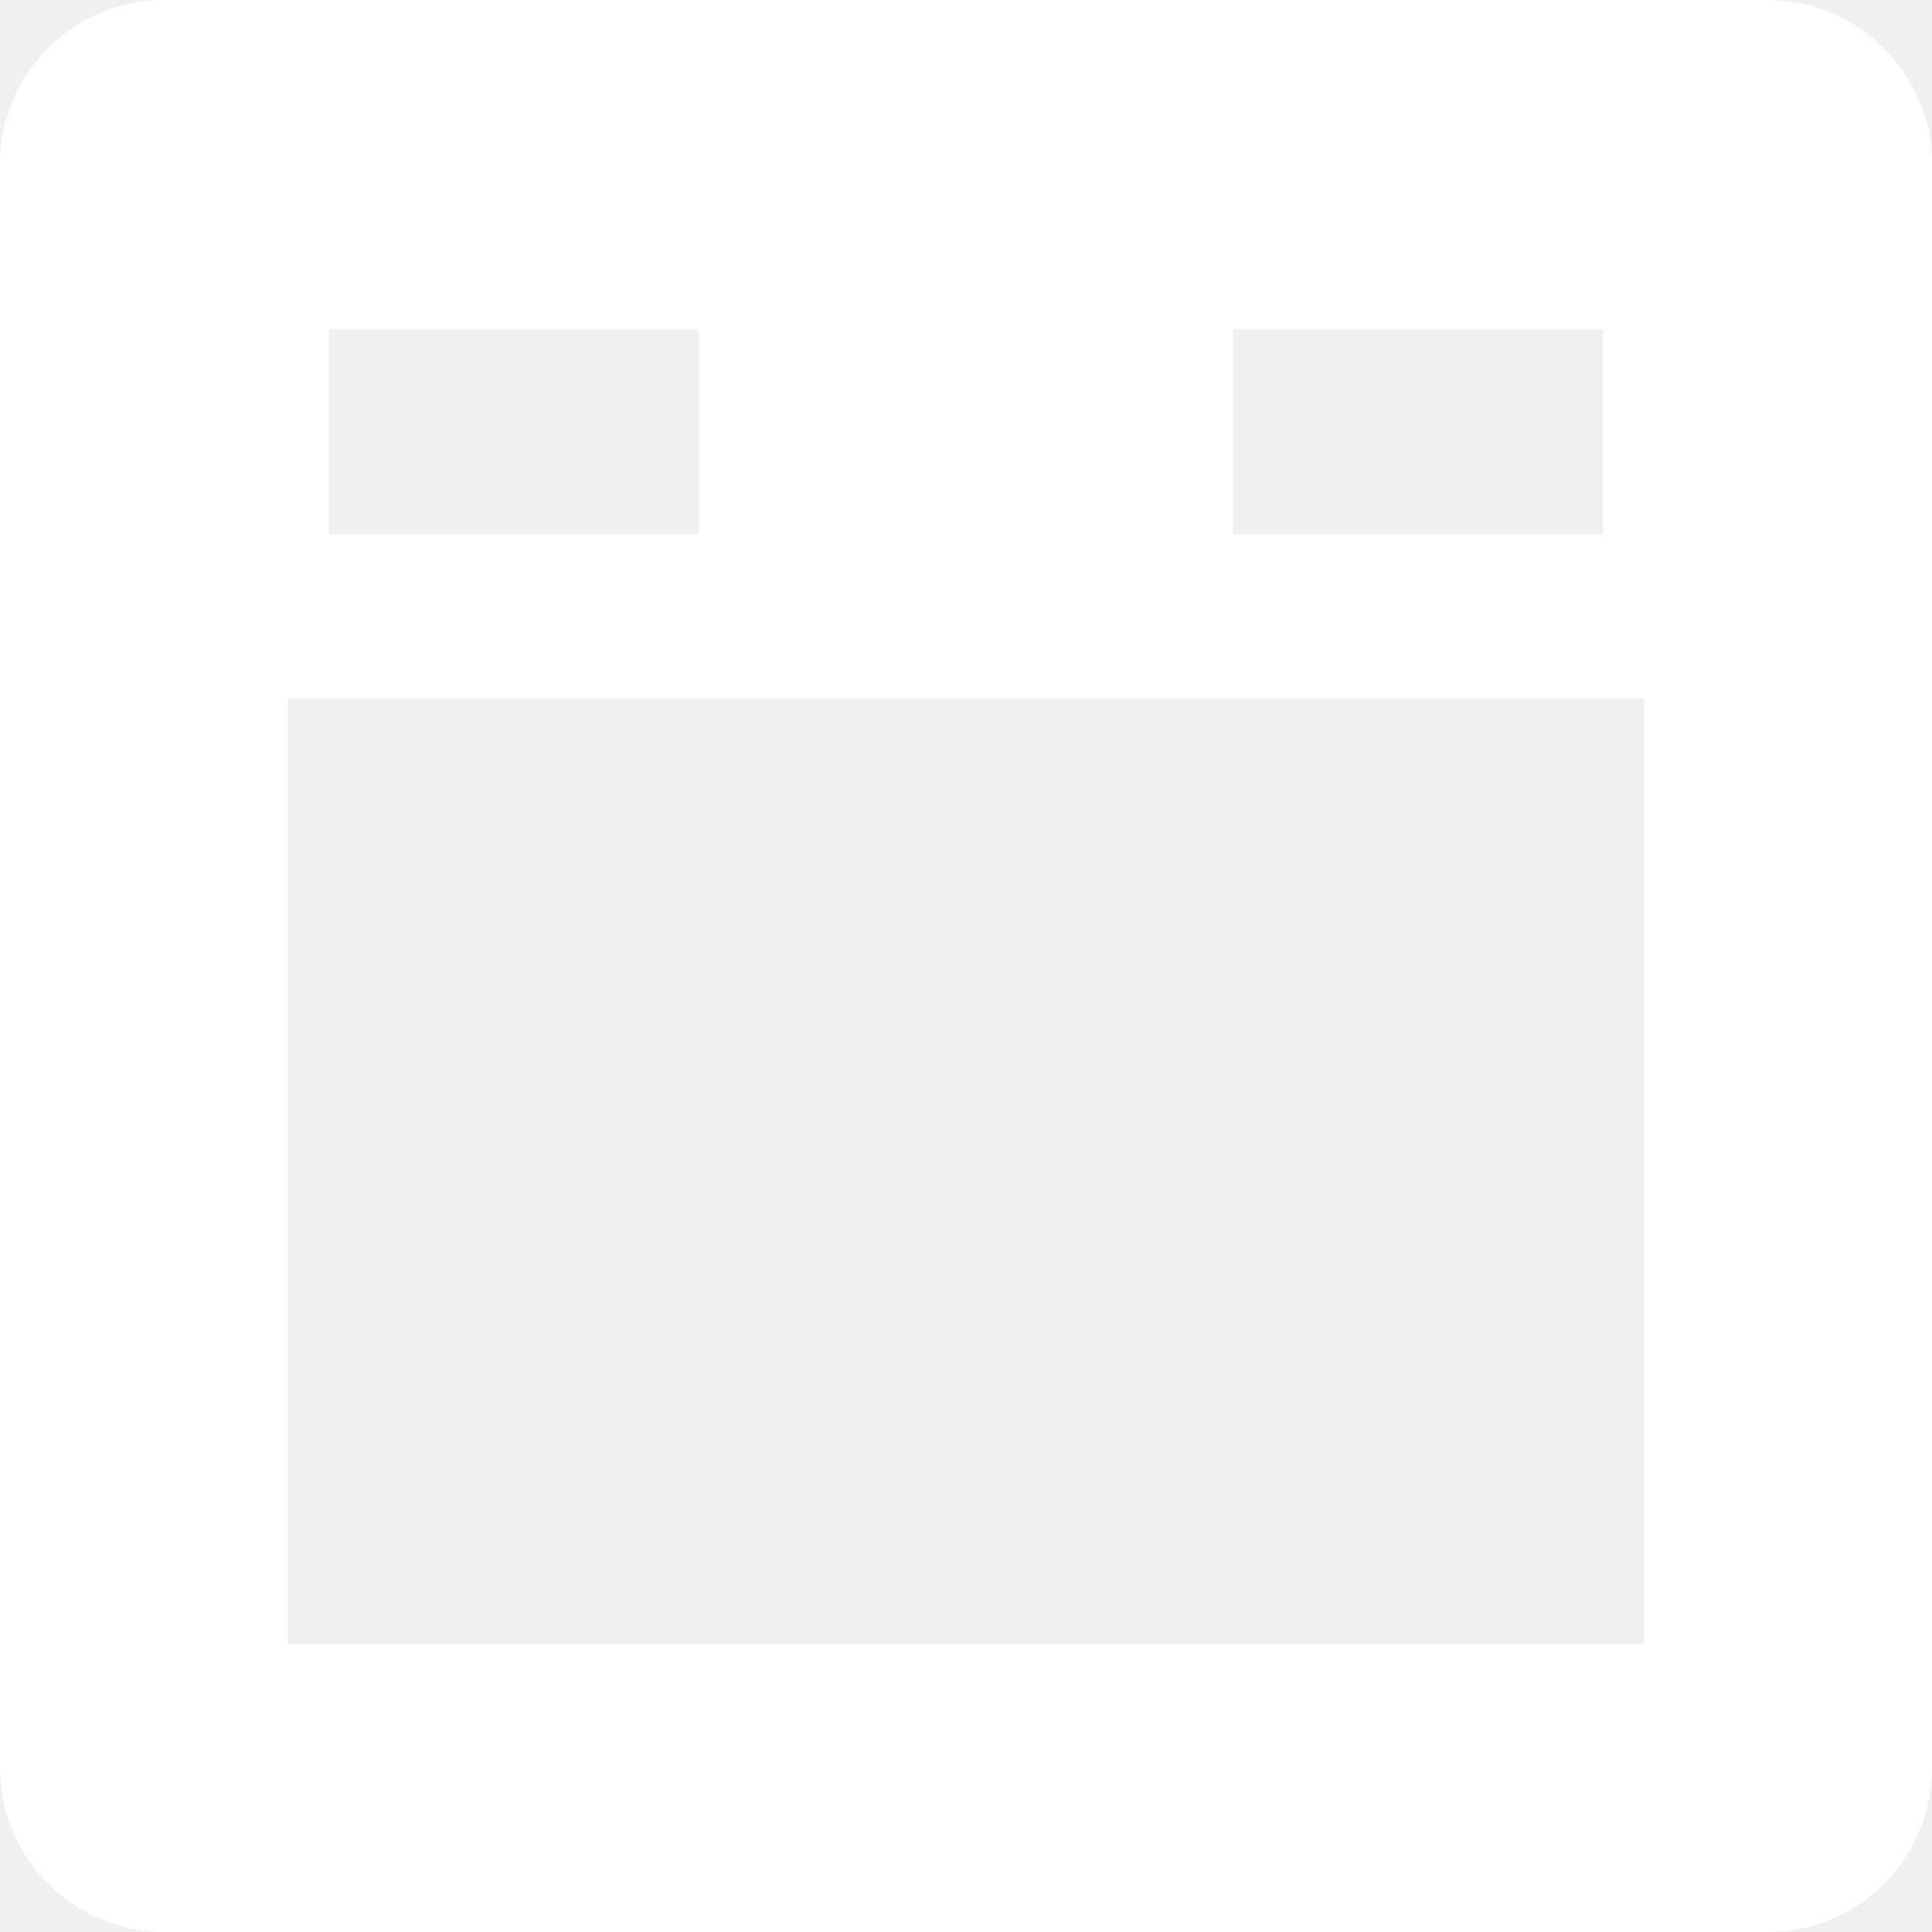
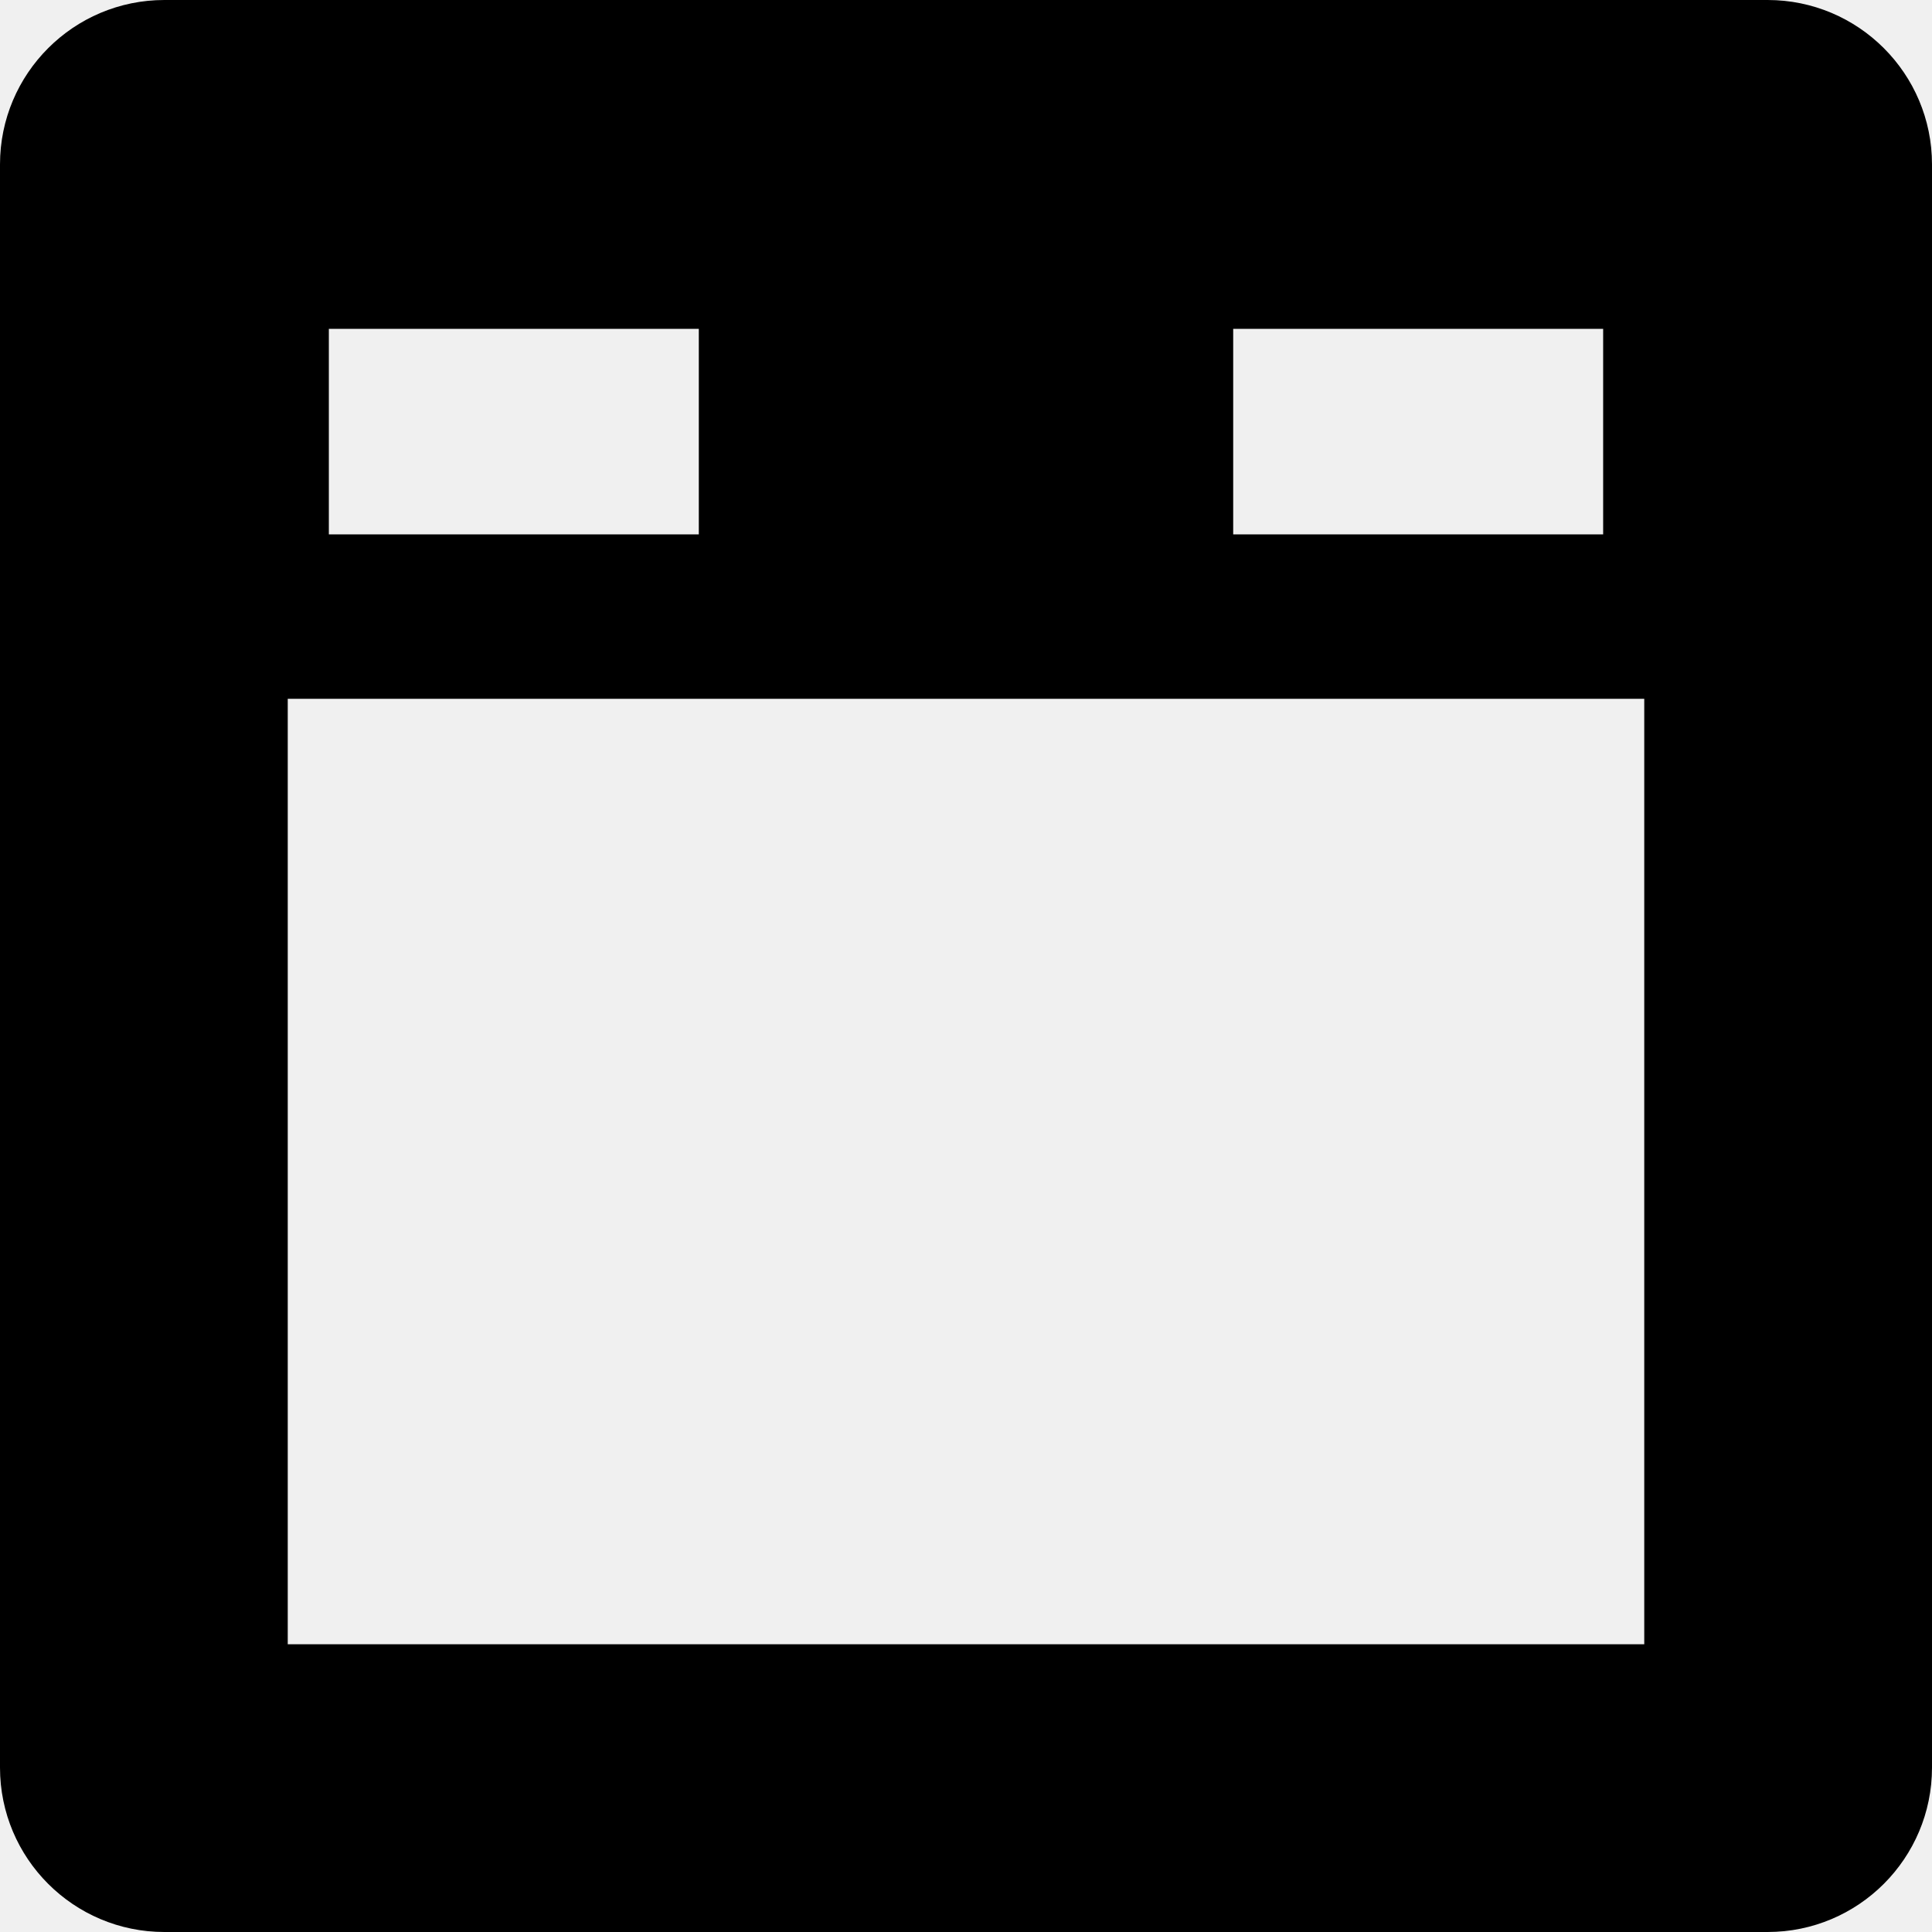
<svg xmlns="http://www.w3.org/2000/svg" viewBox="0 0 47 47">
-   <rect class="base" width="100%" height="100%" rx="4" ry="4" mask="url(#mask)" fill="white" />
+   <rect class="base" width="100%" height="100%" rx="4" ry="4" mask="url(#mask)" />
  <mask id="mask">
    <rect width="100%" height="100%" fill="white" />
    <rect x="8" y="8" width="9" height="5" fill="black" />
    <rect x="30" y="8" width="9" height="5" fill="black" />
    <rect x="7" y="17" width="33" height="23" fill="black" />
  </mask>
  <style>
- 		@media (prefers-color-scheme: light) { .base { fill: black } }
+ 		@media (prefers-color-scheme: dark) { .base { fill: white } }
	</style>
</svg>
